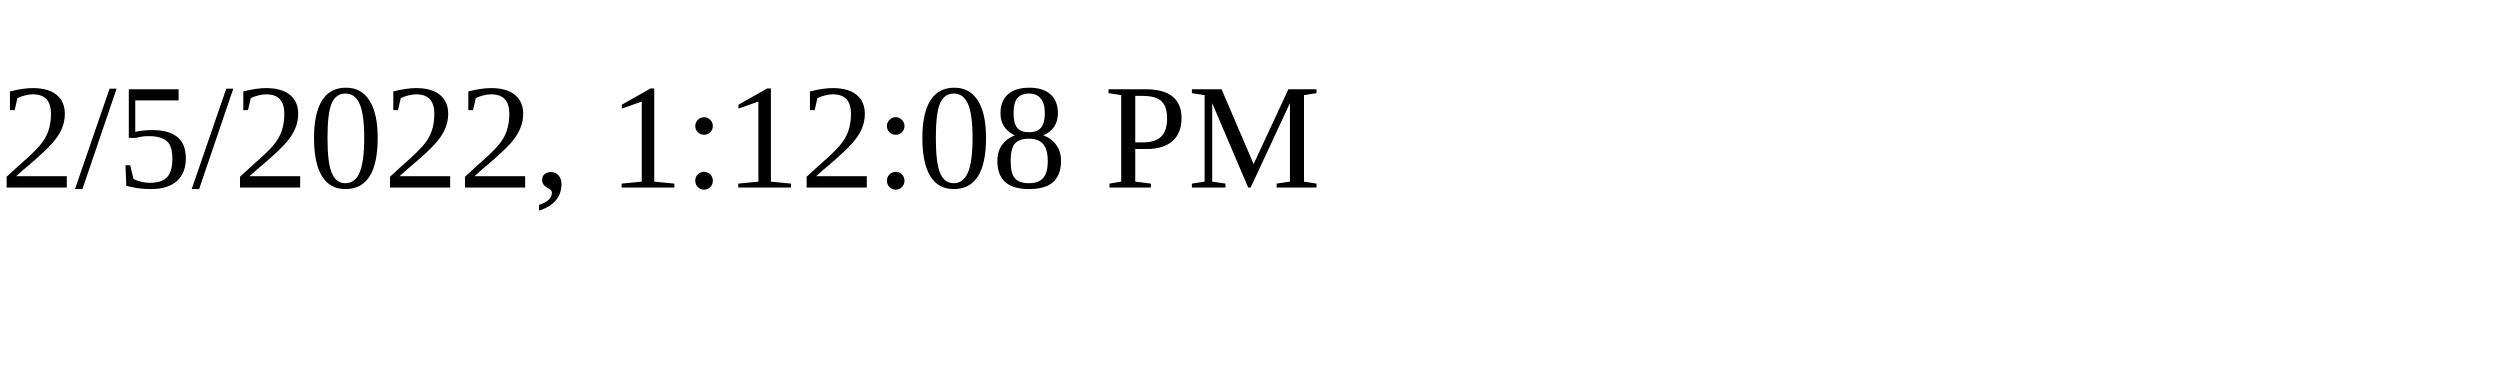
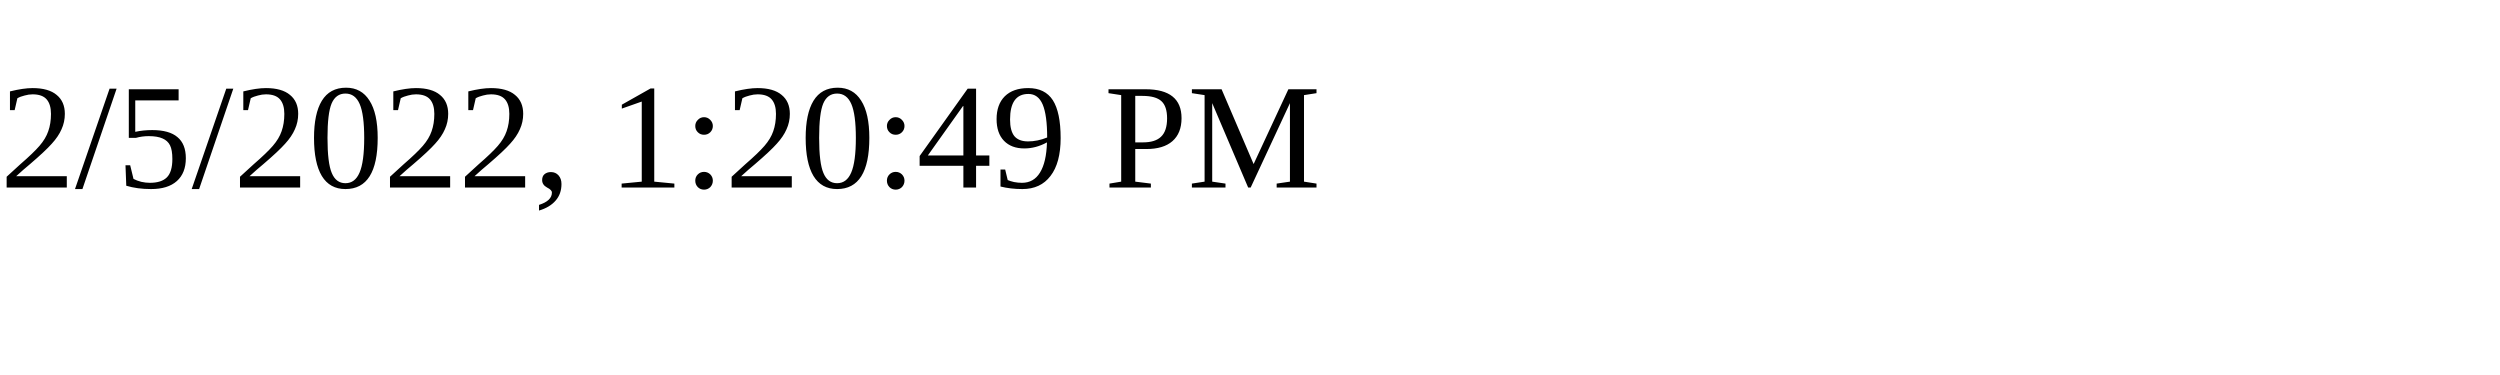
<svg xmlns="http://www.w3.org/2000/svg" height="30" width="200">
-   <text x="0" y="15">2/5/2022, 1:12:08 PM</text>
+   <text x="0" y="15">2/5/2022, 1:20:49 PM</text>
</svg>
